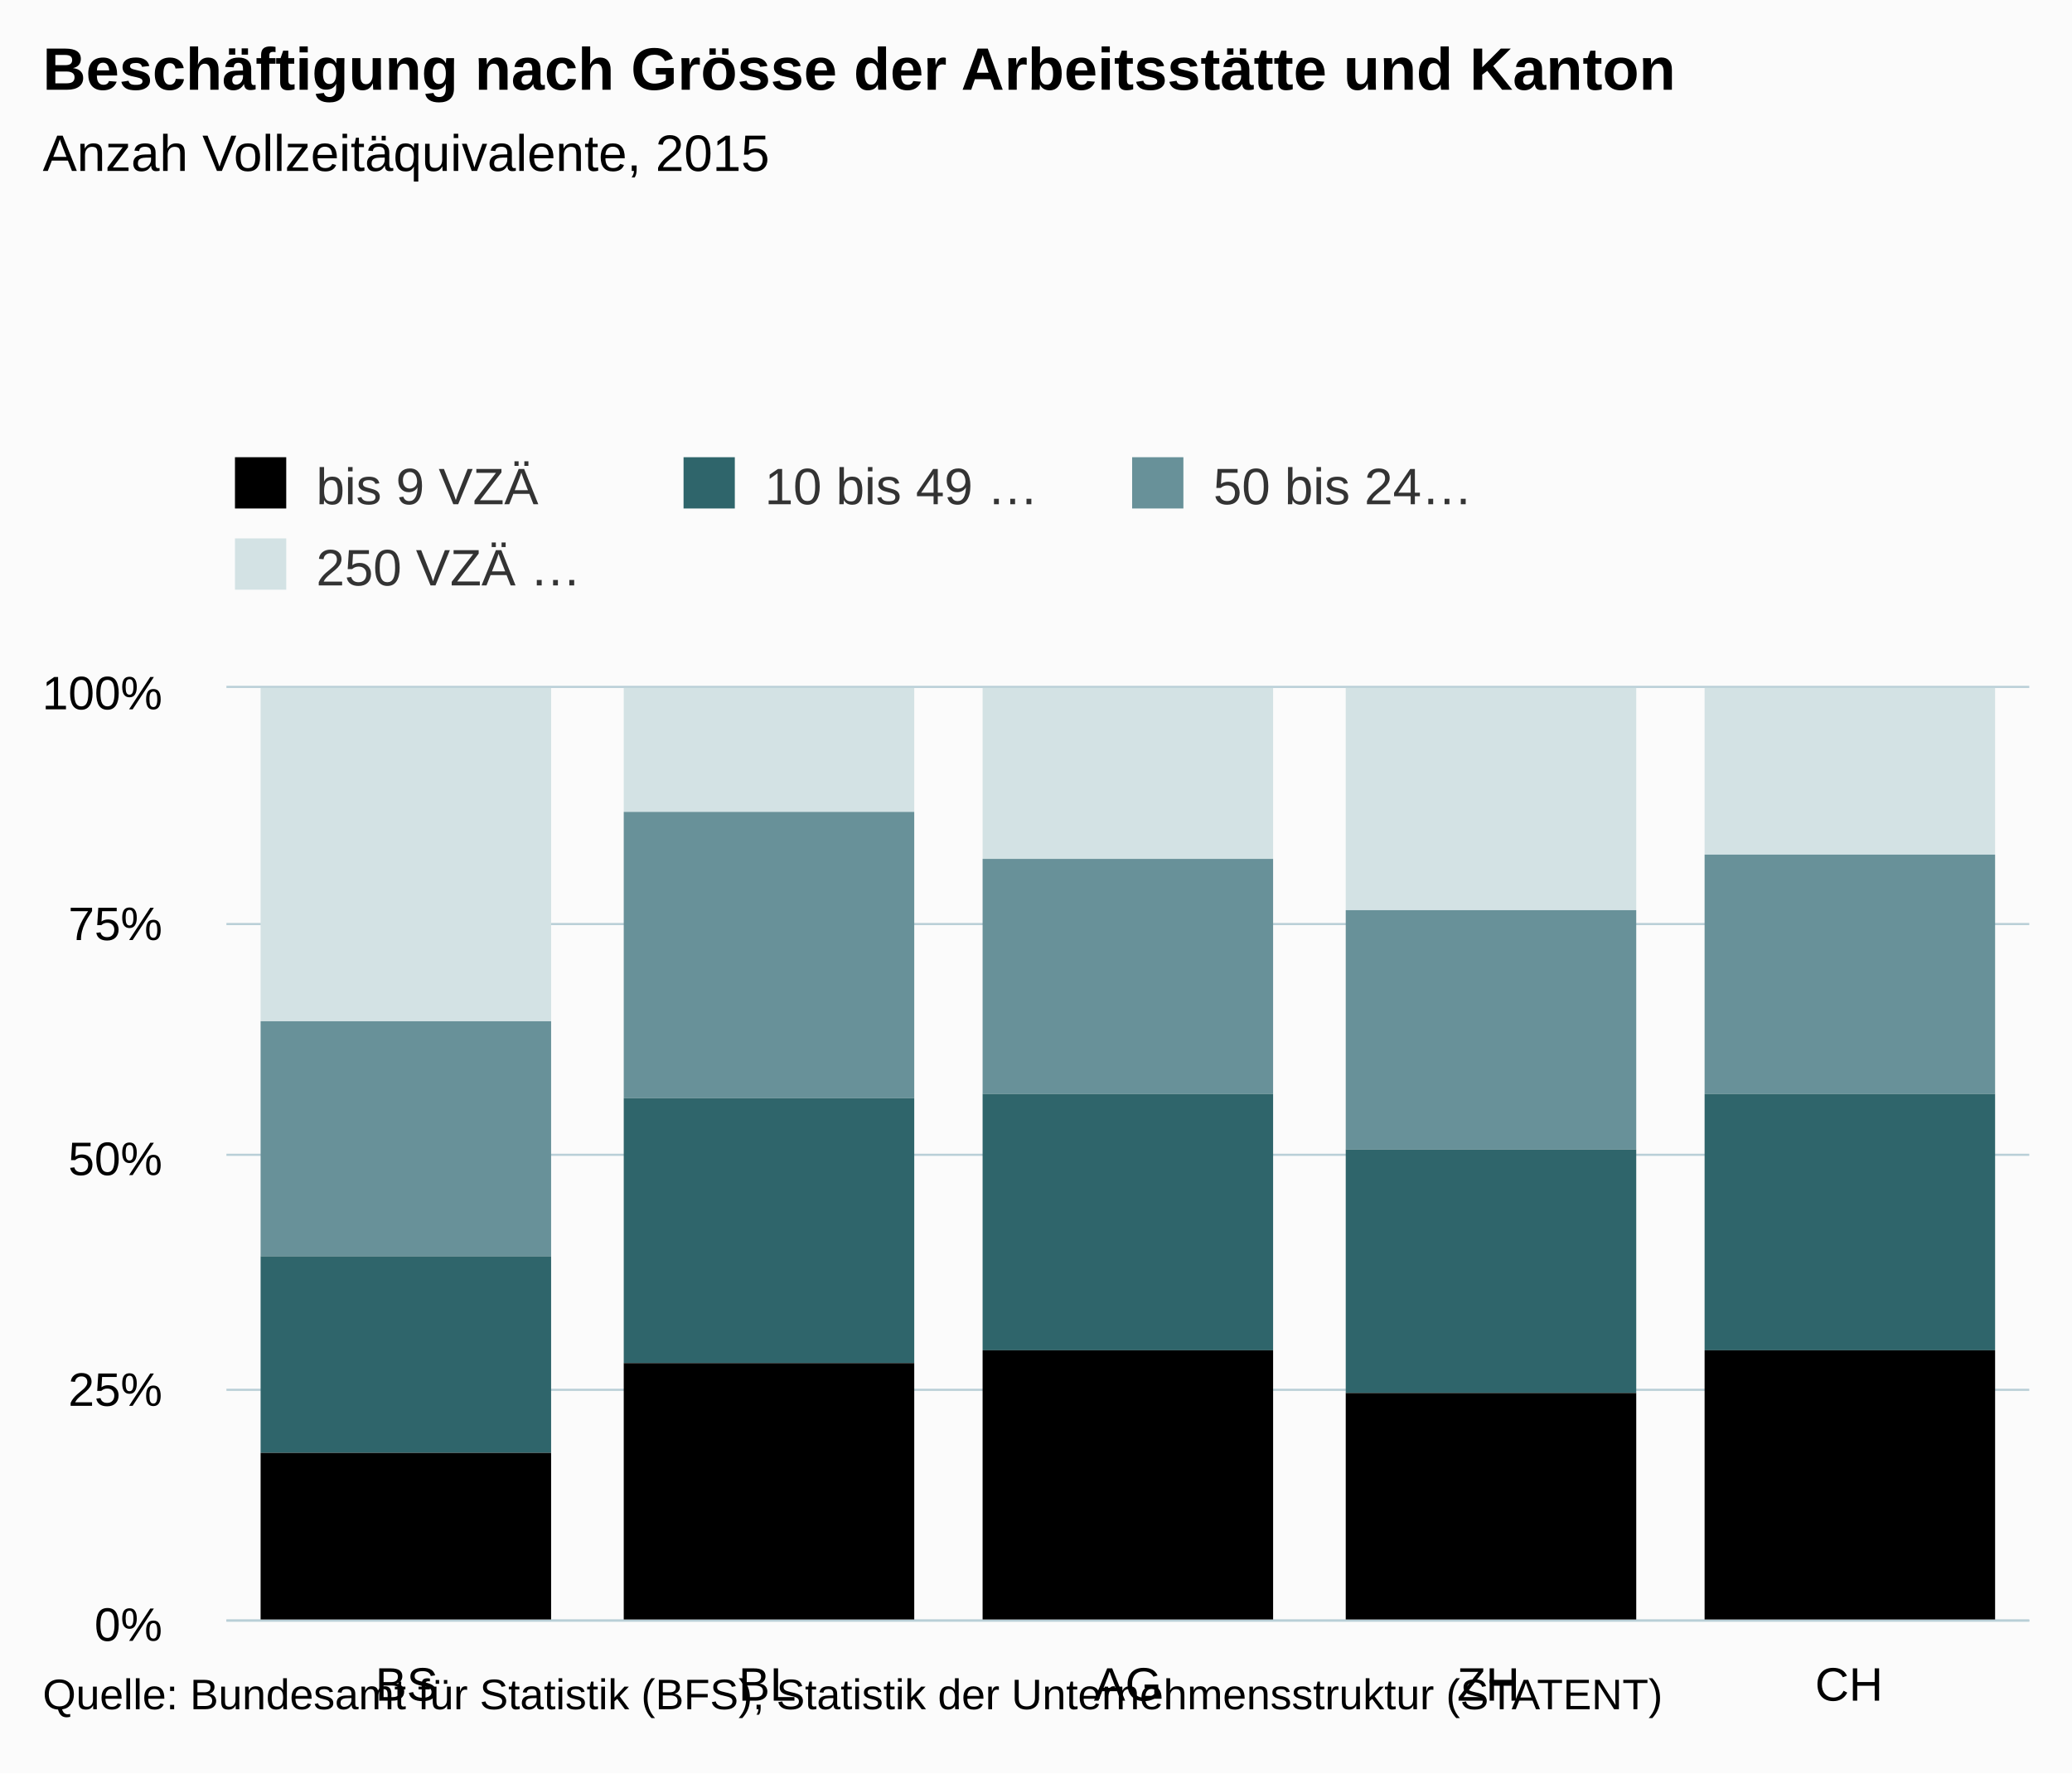
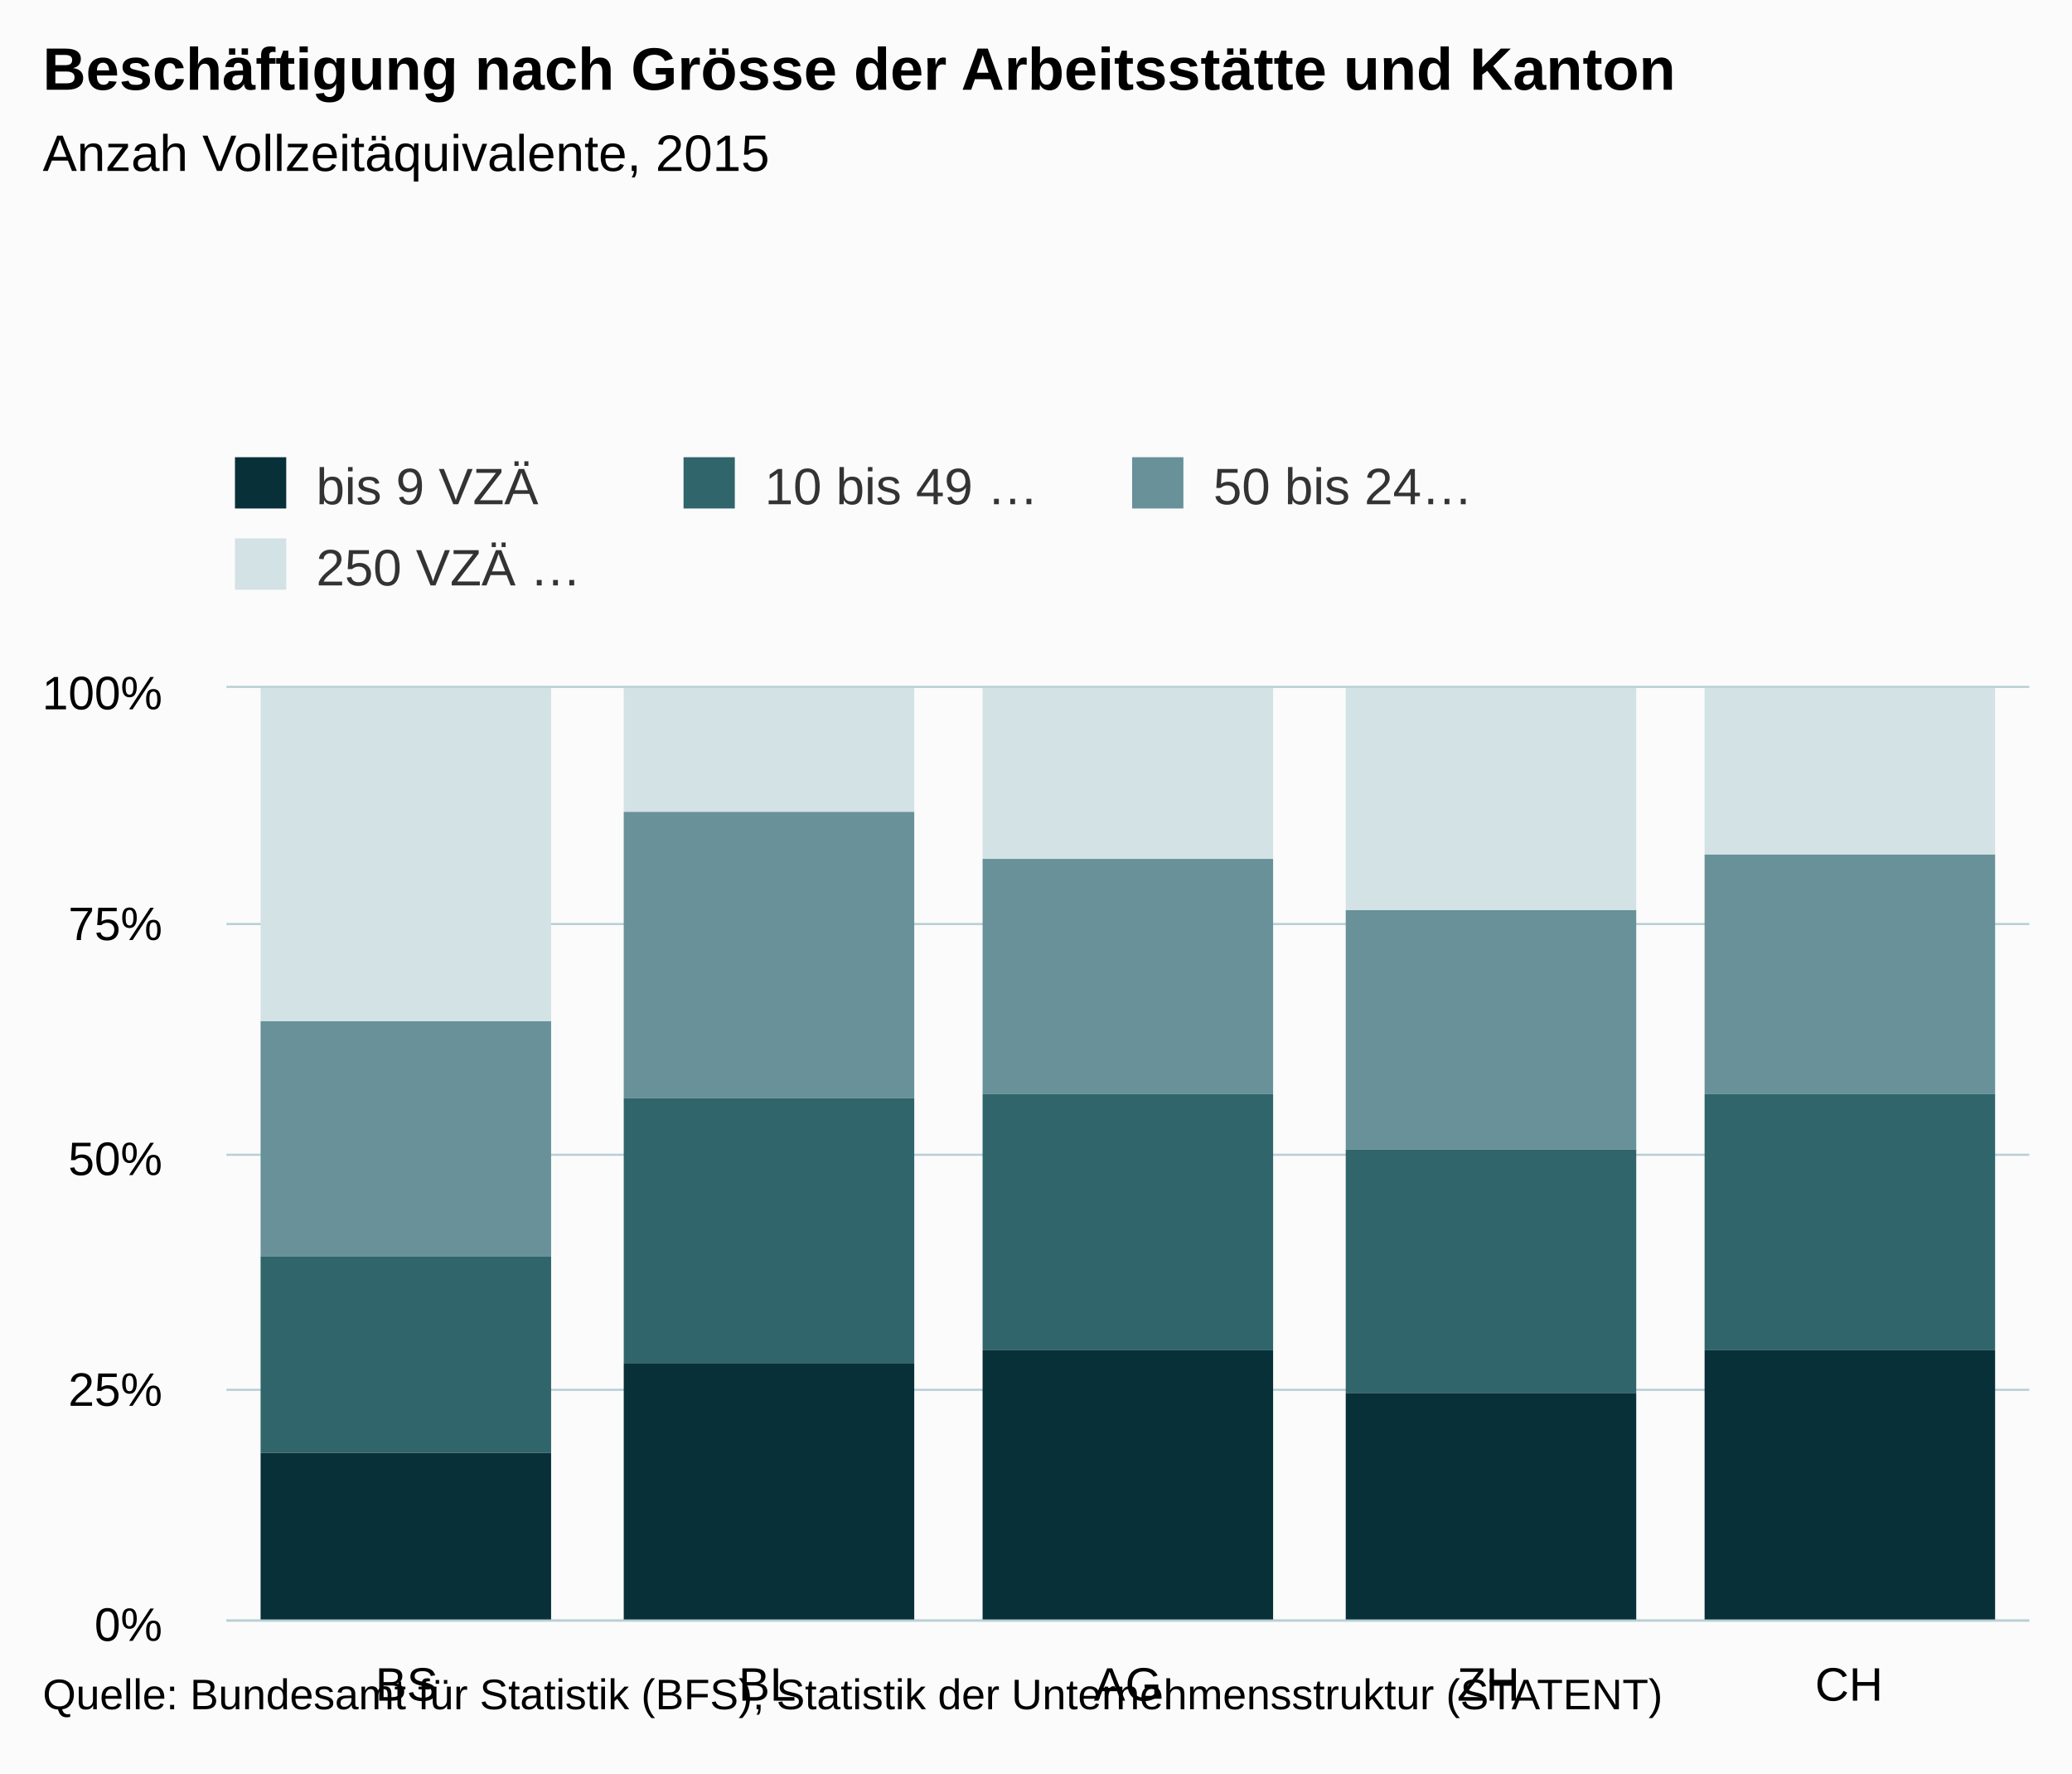
<svg xmlns="http://www.w3.org/2000/svg" version="1.1" class="highcharts-root" style="font-family:Arial;font-size:12px;" viewBox="0 0 485 415">
  <defs>
    <clipPath>
      <rect x="0" y="0" width="422" height="218" fill="none" />
    </clipPath>
    <clipPath id="a">
      <rect x="0" y="0" width="422" height="218" fill="none" />
    </clipPath>
  </defs>
  <rect fill="#fbfbfb" class="highcharts-background" x="0" y="0" width="485" height="415" rx="0" ry="0" />
  <rect fill="none" class="highcharts-plot-background" x="53" y="161" width="422" height="218" />
  <g class="highcharts-pane-group" />
  <g class="highcharts-grid highcharts-xaxis-grid ">
    <path fill="none" class="highcharts-grid-line" d="M 136.5 161 L 136.5 379" opacity="1" />
    <path fill="none" class="highcharts-grid-line" d="M 221.5 161 L 221.5 379" opacity="1" />
    <path fill="none" class="highcharts-grid-line" d="M 305.5 161 L 305.5 379" opacity="1" />
    <path fill="none" class="highcharts-grid-line" d="M 390.5 161 L 390.5 379" opacity="1" />
    <path fill="none" class="highcharts-grid-line" d="M 474.5 161 L 474.5 379" opacity="1" />
    <path fill="none" class="highcharts-grid-line" d="M 52.5 161 L 52.5 379" opacity="1" />
  </g>
  <g class="highcharts-grid highcharts-yaxis-grid ">
    <path fill="none" stroke="#B9CFD7" stroke-width="0.5" class="highcharts-grid-line" d="M 53 379.25 L 475 379.25" opacity="1" />
    <path fill="none" stroke="#B9CFD7" stroke-width="0.5" class="highcharts-grid-line" d="M 53 325.25 L 475 325.25" opacity="1" />
    <path fill="none" stroke="#B9CFD7" stroke-width="0.5" class="highcharts-grid-line" d="M 53 270.25 L 475 270.25" opacity="1" />
    <path fill="none" stroke="#B9CFD7" stroke-width="0.5" class="highcharts-grid-line" d="M 53 216.25 L 475 216.25" opacity="1" />
    <path fill="none" stroke="#B9CFD7" stroke-width="0.5" class="highcharts-grid-line" d="M 53 160.75 L 475 160.75" opacity="1" />
  </g>
  <rect fill="none" class="highcharts-plot-border" x="53" y="161" width="422" height="218" />
  <g class="highcharts-axis highcharts-xaxis ">
    <path fill="none" class="highcharts-axis-line" stroke="#B9CFD7" stroke-width="0.5" d="M 53 379.25 L 475 379.25" />
  </g>
  <g class="highcharts-axis highcharts-yaxis ">
    <path fill="none" class="highcharts-axis-line" d="M 53 161 L 53 379" />
  </g>
  <g class="highcharts-series-group">
    <g class="highcharts-series highcharts-series-0 highcharts-column-series " transform="translate(53,161) scale(1 1)" clip-path="url(#a)">
      <rect x="8" y="0" width="68" height="78" fill="#D3E2E4" class="highcharts-point" />
      <rect x="93" y="0" width="68" height="29" fill="#D3E2E4" class="highcharts-point" />
      <rect x="177" y="0" width="68" height="40" fill="#D3E2E4" class="highcharts-point" />
      <rect x="262" y="0" width="68" height="52" fill="#D3E2E4" class="highcharts-point" />
      <rect x="346" y="0" width="68" height="39" fill="#D3E2E4" class="highcharts-point" />
    </g>
    <g class="highcharts-markers highcharts-series-0 highcharts-column-series " transform="translate(53,161) scale(1 1)" clip-path="none" />
    <g class="highcharts-series highcharts-series-1 highcharts-column-series " transform="translate(53,161) scale(1 1)" clip-path="url(#a)">
      <rect x="8" y="78" width="68" height="55" fill="#689199" class="highcharts-point" />
      <rect x="93" y="29" width="68" height="67" fill="#689199" class="highcharts-point" />
      <rect x="177" y="40" width="68" height="55" fill="#689199" class="highcharts-point" />
      <rect x="262" y="52" width="68" height="56" fill="#689199" class="highcharts-point" />
      <rect x="346" y="39" width="68" height="56" fill="#689199" class="highcharts-point" />
    </g>
    <g class="highcharts-markers highcharts-series-1 highcharts-column-series " transform="translate(53,161) scale(1 1)" clip-path="none" />
    <g class="highcharts-series highcharts-series-2 highcharts-column-series " transform="translate(53,161) scale(1 1)" clip-path="url(#a)">
      <rect x="8" y="133" width="68" height="46" fill="#2F656B" class="highcharts-point" />
      <rect x="93" y="96" width="68" height="62" fill="#2F656B" class="highcharts-point" />
      <rect x="177" y="95" width="68" height="60" fill="#2F656B" class="highcharts-point" />
      <rect x="262" y="108" width="68" height="57" fill="#2F656B" class="highcharts-point" />
      <rect x="346" y="95" width="68" height="60" fill="#2F656B" class="highcharts-point" />
    </g>
    <g class="highcharts-markers highcharts-series-2 highcharts-column-series " transform="translate(53,161) scale(1 1)" clip-path="none" />
    <g class="highcharts-series highcharts-series-3 highcharts-column-series " transform="translate(53,161) scale(1 1)" clip-path="url(#a)">
-       <rect x="8" y="179" width="68" height="40" fill="#83038" class="highcharts-point" />
-       <rect x="93" y="158" width="68" height="61" fill="#83038" class="highcharts-point" />
-       <rect x="177" y="155" width="68" height="64" fill="#83038" class="highcharts-point" />
-       <rect x="262" y="165" width="68" height="54" fill="#83038" class="highcharts-point" />
-       <rect x="346" y="155" width="68" height="64" fill="#83038" class="highcharts-point" />
+       <rect x="8" y="179" width="68" height="40" fill="#083038" class="highcharts-point" />
+       <rect x="93" y="158" width="68" height="61" fill="#083038" class="highcharts-point" />
+       <rect x="177" y="155" width="68" height="64" fill="#083038" class="highcharts-point" />
+       <rect x="262" y="165" width="68" height="54" fill="#083038" class="highcharts-point" />
+       <rect x="346" y="155" width="68" height="64" fill="#083038" class="highcharts-point" />
    </g>
    <g class="highcharts-markers highcharts-series-3 highcharts-column-series " transform="translate(53,161) scale(1 1)" clip-path="none" />
  </g>
  <text x="10" text-anchor="start" class="highcharts-title" style="color:#000000;font-size:14px;font-weight:bold;fill:#000000;" y="21">
    <tspan>Beschäftigung nach Grösse der Arbeitsstätte und Kanton</tspan>
  </text>
  <text x="10" text-anchor="start" class="highcharts-subtitle" style="color:#000000;font-size:12px;fill:#000000;" y="40">
    <tspan>Anzah Vollzeitäquivalente, 2015</tspan>
  </text>
  <g class="highcharts-legend" transform="translate(45,100)">
    <rect fill="none" class="highcharts-legend-box" rx="0" ry="0" x="0" y="0" width="311" height="49" visibility="visible" />
    <g>
      <g>
        <g class="highcharts-legend-item highcharts-column-series highcharts-color-undefined highcharts-series-3" transform="translate(8,3)">
          <text x="21" style="color:#333333;font-size:12px;font-weight:normal;cursor:pointer;fill:#333333;" text-anchor="start" y="15">
            <tspan>bis 9 VZÄ</tspan>
          </text>
-           <rect x="2" y="4" width="12" height="12" fill="#83038" class="highcharts-point" />
+           <rect x="2" y="4" width="12" height="12" fill="#083038" class="highcharts-point" />
        </g>
        <g class="highcharts-legend-item highcharts-column-series highcharts-color-undefined highcharts-series-2" transform="translate(113,3)">
          <text x="21" y="15" style="color:#333333;font-size:12px;font-weight:normal;cursor:pointer;fill:#333333;" text-anchor="start">
            <tspan>10 bis 49 …</tspan>
          </text>
          <rect x="2" y="4" width="12" height="12" fill="#2F656B" class="highcharts-point" />
        </g>
        <g class="highcharts-legend-item highcharts-column-series highcharts-color-undefined highcharts-series-1" transform="translate(218,3)">
          <text x="21" y="15" style="color:#333333;font-size:12px;font-weight:normal;cursor:pointer;fill:#333333;" text-anchor="start">
            <tspan>50 bis 24…</tspan>
          </text>
          <rect x="2" y="4" width="12" height="12" fill="#689199" class="highcharts-point" />
        </g>
        <g class="highcharts-legend-item highcharts-column-series highcharts-color-undefined highcharts-series-0" transform="translate(8,22)">
          <text x="21" y="15" style="color:#333333;font-size:12px;font-weight:normal;cursor:pointer;fill:#333333;" text-anchor="start">
            <tspan>250 VZÄ …</tspan>
          </text>
          <rect x="2" y="4" width="12" height="12" fill="#D3E2E4" class="highcharts-point" />
        </g>
      </g>
    </g>
  </g>
  <g class="highcharts-axis-labels highcharts-xaxis-labels ">
    <text x="95.2" style="color:#000000;cursor:default;font-size:11px;fill:#000000;" text-anchor="middle" transform="translate(0,0)" y="398" opacity="1">
      <tspan>BS</tspan>
    </text>
    <text x="179.6" style="color:#000000;cursor:default;font-size:11px;fill:#000000;" text-anchor="middle" transform="translate(0,0)" y="398" opacity="1">
      <tspan>BL</tspan>
    </text>
    <text x="264" style="color:#000000;cursor:default;font-size:11px;fill:#000000;" text-anchor="middle" transform="translate(0,0)" y="398" opacity="1">
      <tspan>AG</tspan>
    </text>
    <text x="348.4" style="color:#000000;cursor:default;font-size:11px;fill:#000000;" text-anchor="middle" transform="translate(0,0)" y="398" opacity="1">
      <tspan>ZH</tspan>
    </text>
    <text x="432.8" style="color:#000000;cursor:default;font-size:11px;fill:#000000;" text-anchor="middle" transform="translate(0,0)" y="398" opacity="1">
      <tspan>CH</tspan>
    </text>
  </g>
  <g class="highcharts-axis-labels highcharts-yaxis-labels ">
    <text x="38" style="color:#000000;cursor:default;font-size:11px;fill:#000000;" text-anchor="end" transform="translate(0,0)" y="384" opacity="1">
      0%
    </text>
    <text x="38" style="color:#000000;cursor:default;font-size:11px;fill:#000000;" text-anchor="end" transform="translate(0,0)" y="329" opacity="1">
      25%
    </text>
    <text x="38" style="color:#000000;cursor:default;font-size:11px;fill:#000000;" text-anchor="end" transform="translate(0,0)" y="275" opacity="1">
      50%
    </text>
    <text x="38" style="color:#000000;cursor:default;font-size:11px;fill:#000000;" text-anchor="end" transform="translate(0,0)" y="220" opacity="1">
      75%
    </text>
    <text x="38" style="color:#000000;cursor:default;font-size:11px;fill:#000000;" text-anchor="end" transform="translate(0,0)" y="166" opacity="1">
      100%
    </text>
  </g>
  <text x="10" class="highcharts-credits" text-anchor="start" style="cursor:default;color:#000000;font-size:10px;fill:#000000;" y="400">
    <tspan>Quelle: Bundesamt für Statistik (BFS), Statistik der Unternehmensstruktur (STATENT)</tspan>
  </text>
</svg>
